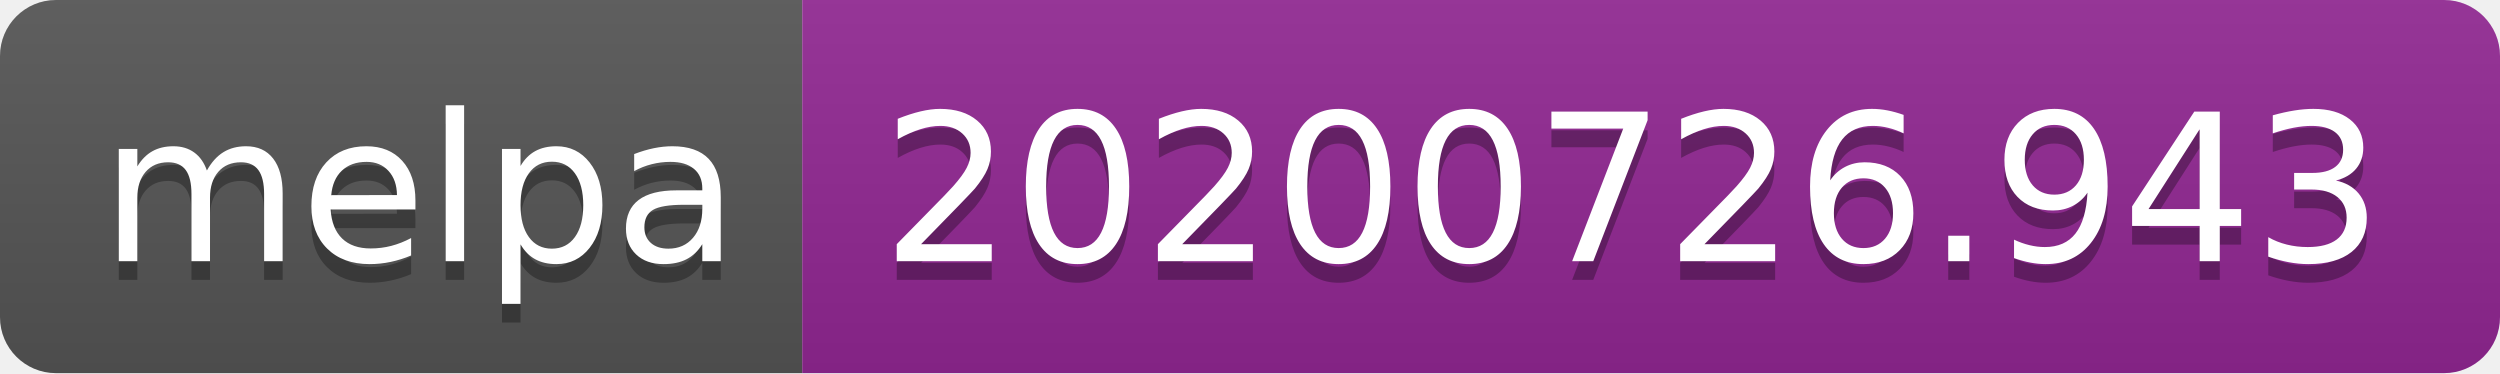
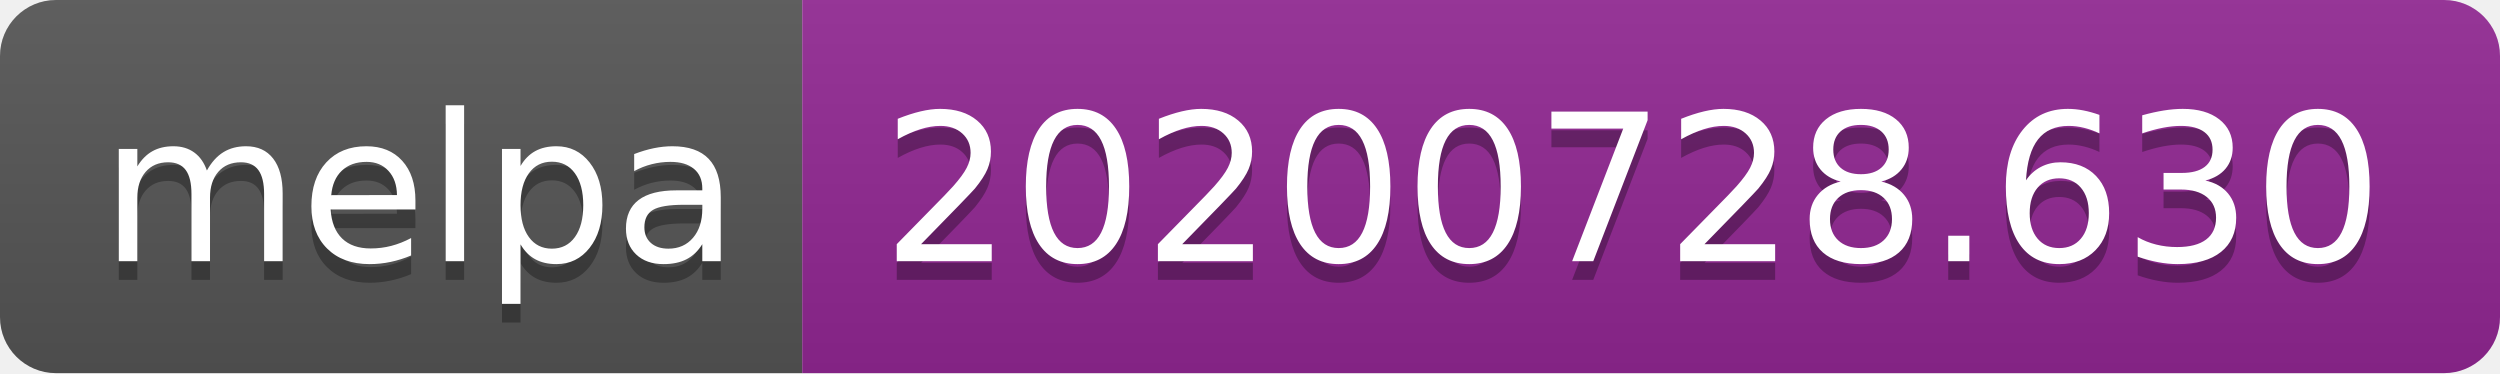
- <svg xmlns="http://www.w3.org/2000/svg" width="134" height="20" role="img" aria-label="melpa: 20200726.943">
+ <svg xmlns="http://www.w3.org/2000/svg" width="134" height="20" role="img" aria-label="melpa: 20200728.630">
  <linearGradient id="s" x2="0" y2="100%">
    <stop offset="0" stop-color="#bbb" stop-opacity=".1" />
    <stop offset="1" stop-opacity=".1" />
  </linearGradient>
  <clipPath id="r">
    <rect width="134" height="20" rx="3" fill="#fff" />
  </clipPath>
  <g clip-path="url(#r)">
    <rect width="43" height="20" fill="#555" />
    <rect x="43" width="91" height="20" fill="#922793" />
    <rect width="134" height="20" fill="url(#s)" />
  </g>
  <g fill="#fff" text-anchor="middle" font-family="Verdana,Geneva,DejaVu Sans,sans-serif" text-rendering="geometricPrecision" font-size="110">
    <text aria-hidden="true" x="225" y="150" fill="#010101" fill-opacity=".3" transform="scale(.1)" textLength="330">melpa</text>
    <text x="225" y="140" transform="scale(.1)" fill="#fff" textLength="330">melpa</text>
-     <text aria-hidden="true" x="875" y="150" fill="#010101" fill-opacity=".3" transform="scale(.1)" textLength="810">20200726.943</text>
-     <text x="875" y="140" transform="scale(.1)" fill="#fff" textLength="810">20200726.943</text>
+     <text aria-hidden="true" x="875" y="150" fill="#010101" fill-opacity=".3" transform="scale(.1)" textLength="810">20200728.630</text>
+     <text x="875" y="140" transform="scale(.1)" fill="#fff" textLength="810">20200728.630</text>
  </g>
</svg>
